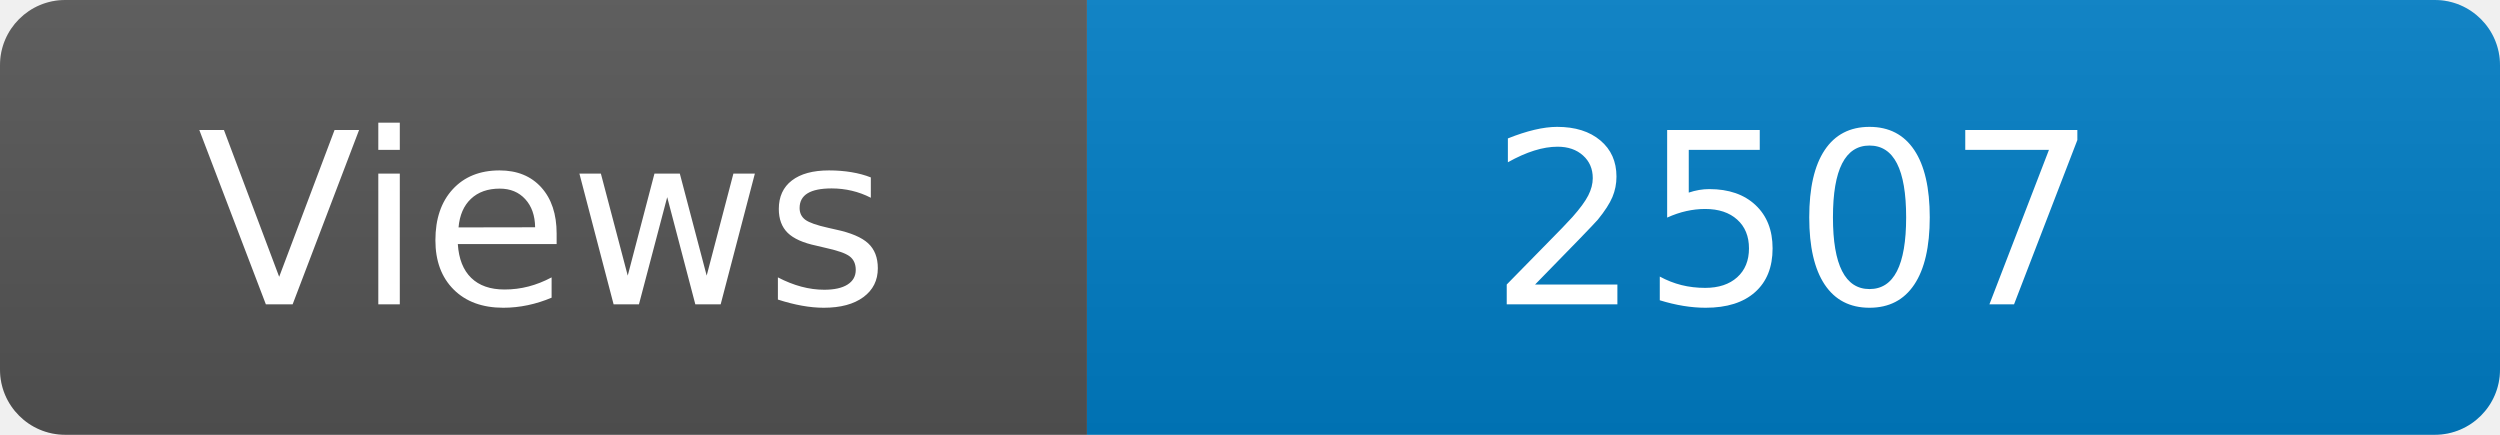
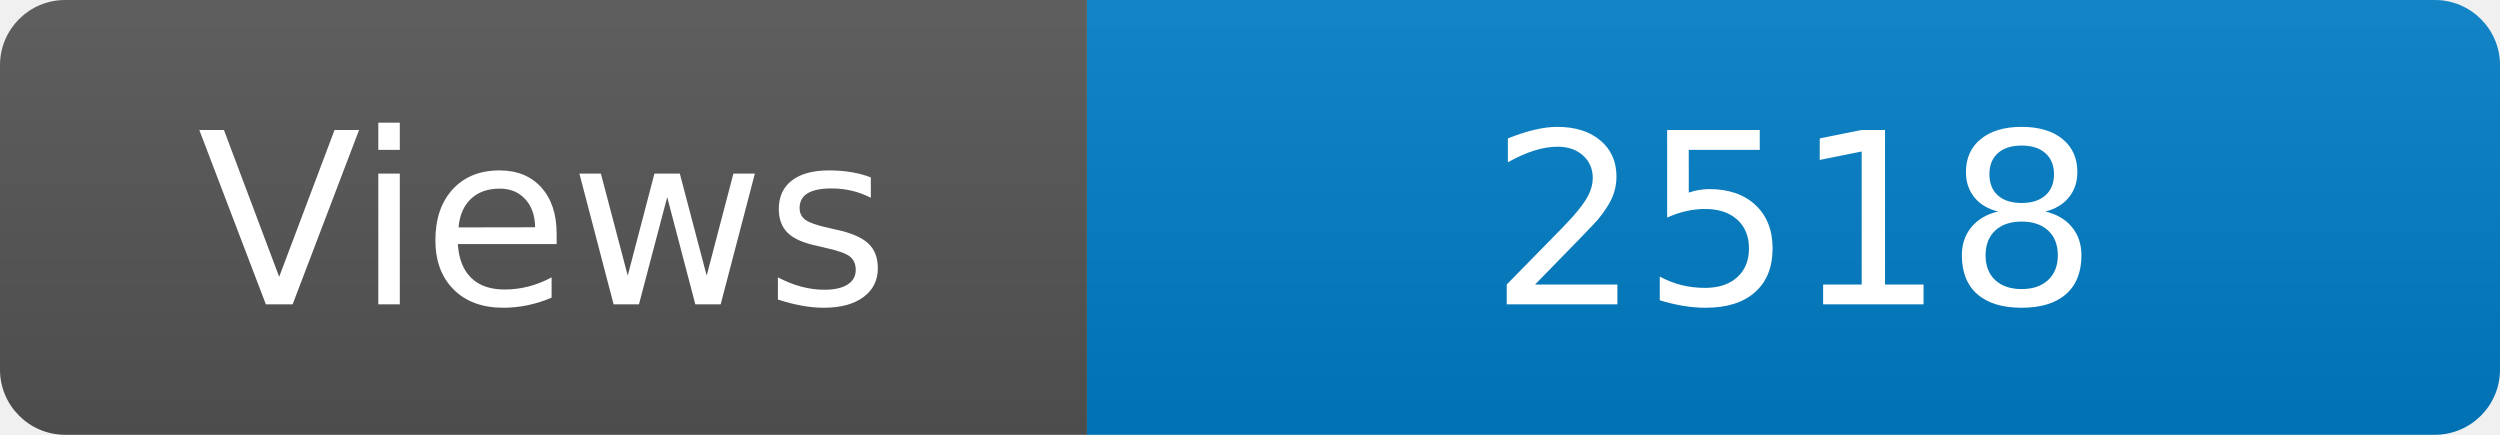
<svg xmlns="http://www.w3.org/2000/svg" width="115" height="20" role="img" aria-label="Maintained?: yes">
  <linearGradient id="s" x2="0" y2="100%">
    <stop offset="0" stop-color="#bbb" stop-opacity=".1" />
    <stop offset="1" stop-opacity=".1" />
  </linearGradient>
  <clipPath id="r">
    <rect width="115" height="20" rx="3" fill="#fff" />
  </clipPath>
  <g clip-path="url(#r)">
    <rect width="50" height="20" fill="#555" />
    <rect x="50" width="160" height="20" fill="#007ec6" />
    <rect width="115" height="20" fill="url(#s)" />
  </g>
  <g fill="#fff" text-anchor="middle" font-family="Verdana,Geneva,DejaVu Sans,sans-serif" font-size="110">
    <text x="250" y="140" transform="scale(.1)" fill="#fff">Views</text>
-     <text x="825" y="140" transform="scale(.1)" fill="#fff">2507</text>
+     <text x="825" y="140" transform="scale(.1)" fill="#fff">2518</text>
  </g>
</svg>
